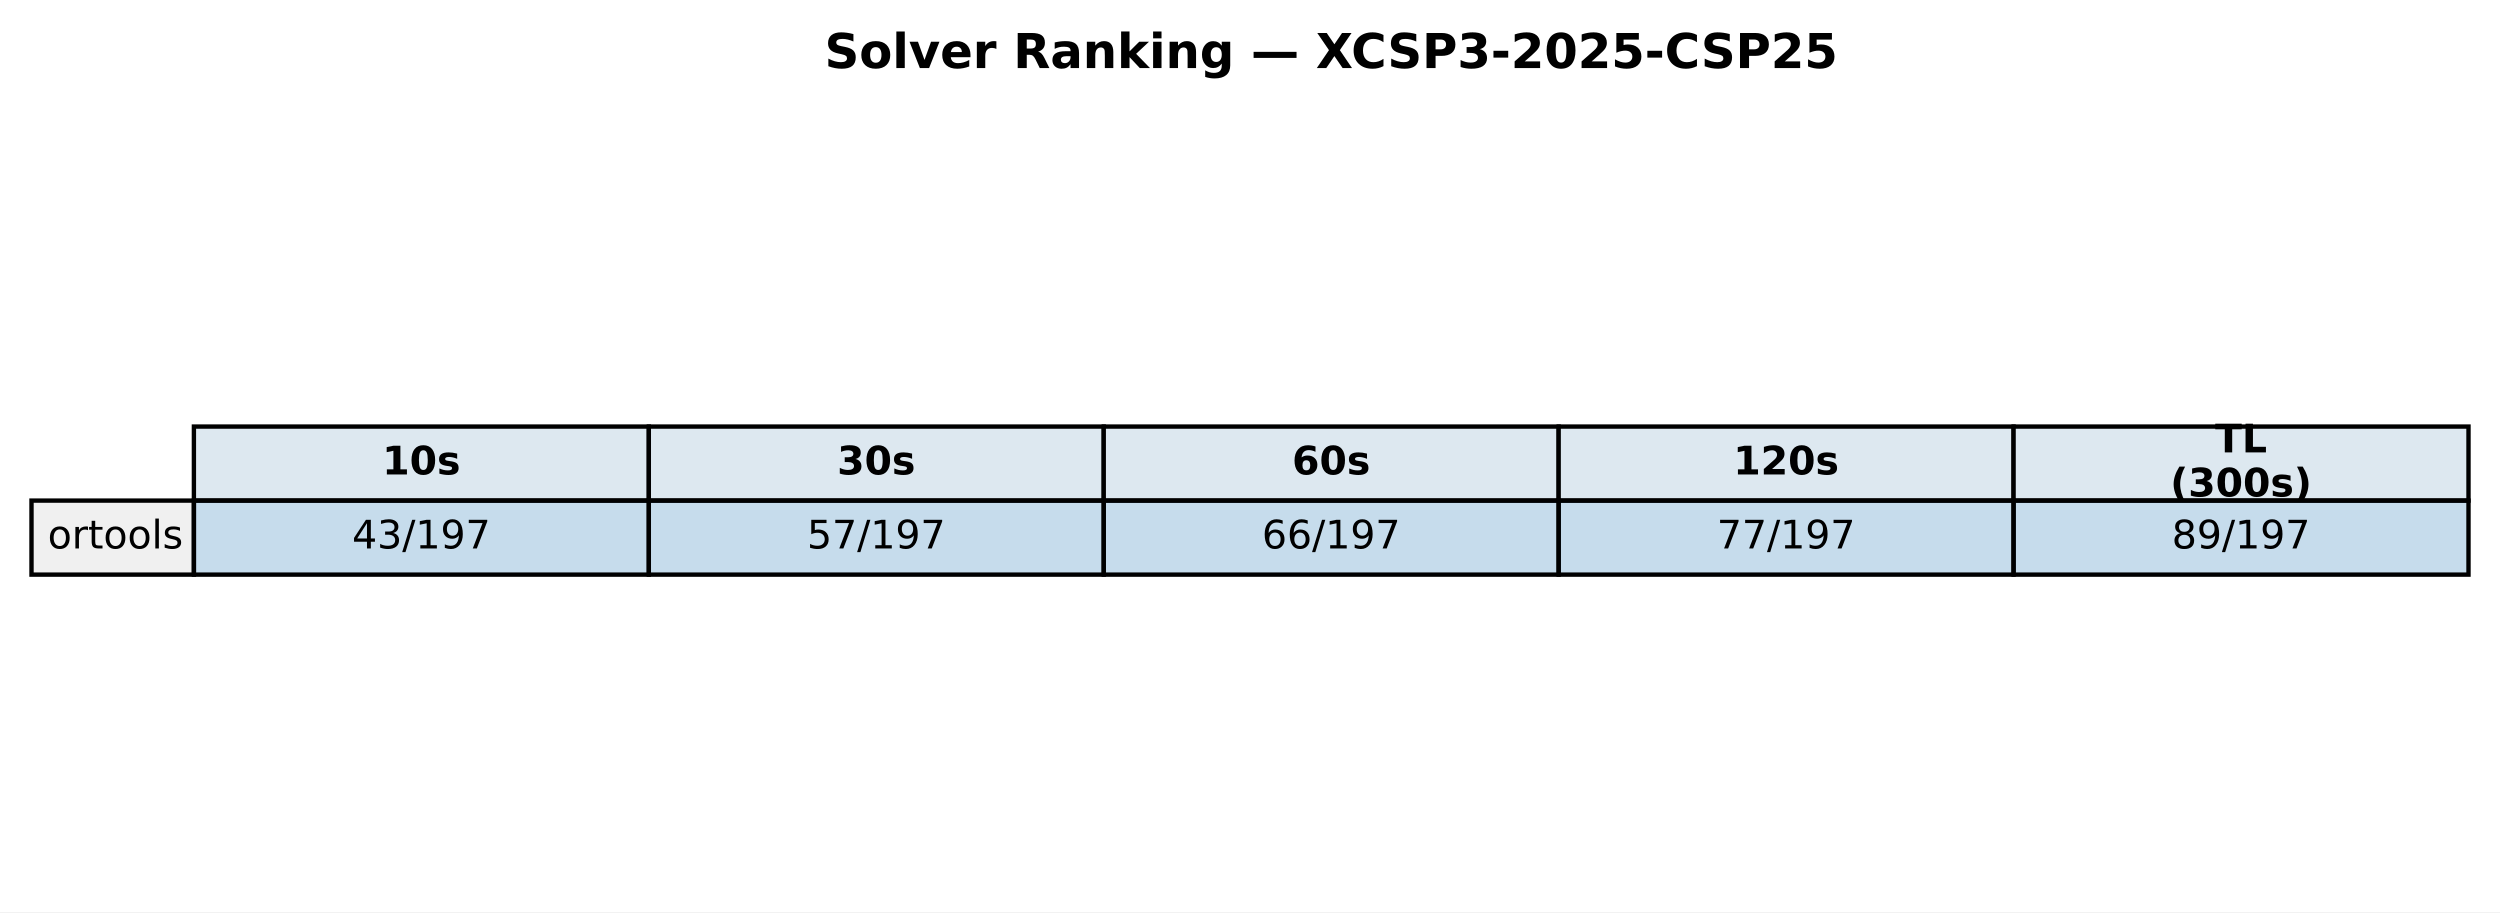
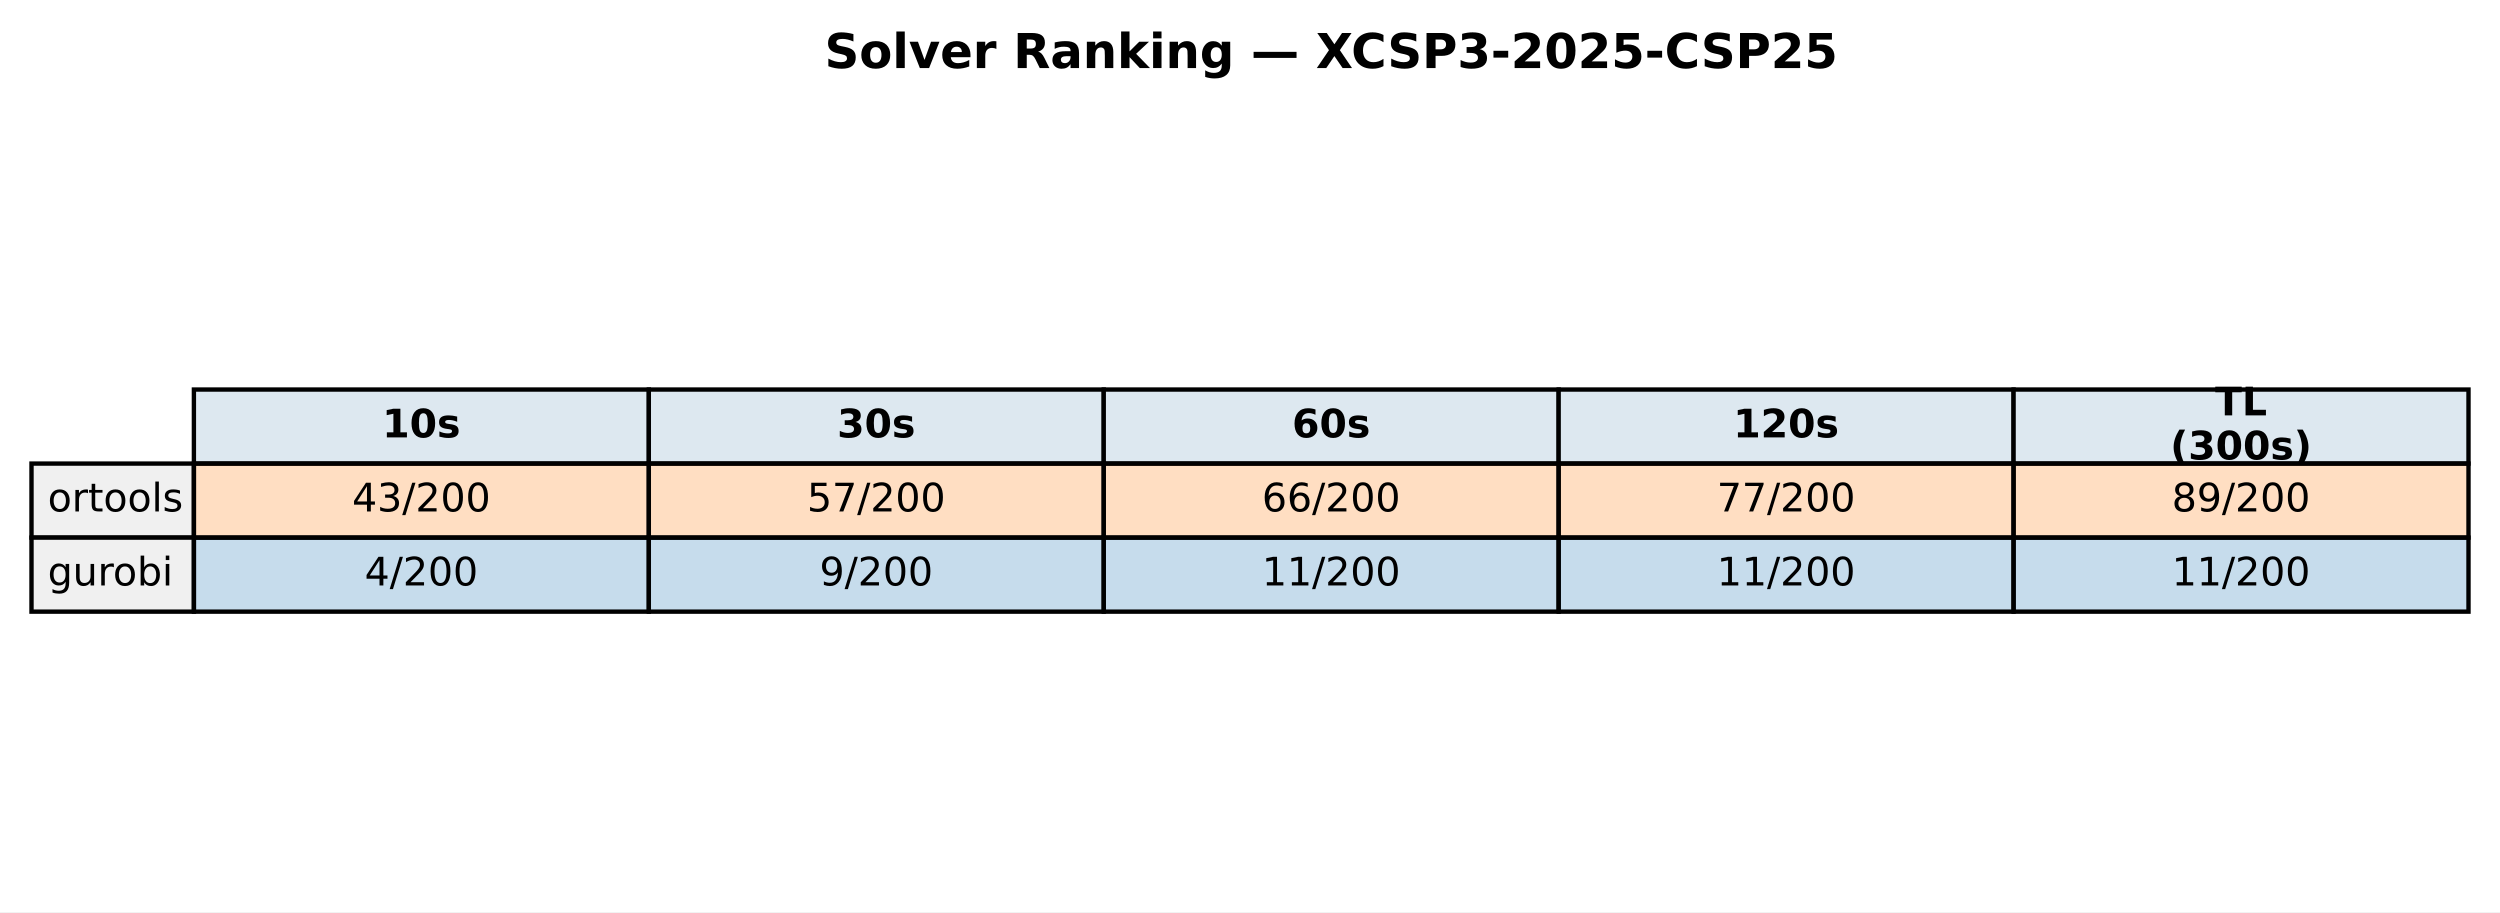
<svg xmlns="http://www.w3.org/2000/svg" xmlns:xlink="http://www.w3.org/1999/xlink" width="571.513pt" height="208.518pt" viewBox="0 0 571.513 208.518" version="1.1">
  <defs>
    <style type="text/css">*{stroke-linejoin: round; stroke-linecap: butt}</style>
  </defs>
  <g id="figure_1">
    <g id="patch_1">
      <path d="M 0 208.518  L 571.513 208.518  L 571.513 0  L 0 0  z " style="fill: #ffffff" />
    </g>
    <g id="axes_1">
      <g id="table_1">
        <g id="patch_2">
-           <path d="M 44.325 114.438  L 148.323 114.438  L 148.323 97.514  L 44.325 97.514  z " style="fill: #dde8f0; stroke: #000000; stroke-linejoin: miter" />
+           <path d="M 44.325 105.976  L 148.323 105.976  L 148.323 89.051  L 44.325 89.051  z " style="fill: #dde8f0; stroke: #000000; stroke-linejoin: miter" />
        </g>
        <g id="text_1">
-           <g transform="translate(87.38353 108.4594) scale(0.09 -0.09)">
+           <g transform="translate(87.38353 99.99704) scale(0.09 -0.09)">
            <defs>
              <path id="DejaVuSans-Bold-31" d="M 750 831  L 1813 831  L 1813 3847  L 722 3622  L 722 4441  L 1806 4666  L 2950 4666  L 2950 831  L 4013 831  L 4013 0  L 750 0  L 750 831  z " transform="scale(0.015625)" />
              <path id="DejaVuSans-Bold-30" d="M 2944 2338  Q 2944 3213 2780 3570  Q 2616 3928 2228 3928  Q 1841 3928 1675 3570  Q 1509 3213 1509 2338  Q 1509 1453 1675 1090  Q 1841 728 2228 728  Q 2613 728 2778 1090  Q 2944 1453 2944 2338  z M 4147 2328  Q 4147 1169 3647 539  Q 3147 -91 2228 -91  Q 1306 -91 806 539  Q 306 1169 306 2328  Q 306 3491 806 4120  Q 1306 4750 2228 4750  Q 3147 4750 3647 4120  Q 4147 3491 4147 2328  z " transform="scale(0.015625)" />
              <path id="DejaVuSans-Bold-73" d="M 3272 3391  L 3272 2541  Q 2913 2691 2578 2766  Q 2244 2841 1947 2841  Q 1628 2841 1473 2761  Q 1319 2681 1319 2516  Q 1319 2381 1436 2309  Q 1553 2238 1856 2203  L 2053 2175  Q 2913 2066 3209 1816  Q 3506 1566 3506 1031  Q 3506 472 3093 190  Q 2681 -91 1863 -91  Q 1516 -91 1145 -36  Q 775 19 384 128  L 384 978  Q 719 816 1070 734  Q 1422 653 1784 653  Q 2113 653 2278 743  Q 2444 834 2444 1013  Q 2444 1163 2330 1236  Q 2216 1309 1875 1350  L 1678 1375  Q 931 1469 631 1722  Q 331 1975 331 2491  Q 331 3047 712 3315  Q 1094 3584 1881 3584  Q 2191 3584 2531 3537  Q 2872 3491 3272 3391  z " transform="scale(0.015625)" />
            </defs>
            <use xlink:href="#DejaVuSans-Bold-31" />
            <use xlink:href="#DejaVuSans-Bold-30" transform="translate(69.58008 0)" />
            <use xlink:href="#DejaVuSans-Bold-73" transform="translate(139.1602 0)" />
          </g>
        </g>
        <g id="patch_3">
-           <path d="M 148.323 114.438  L 252.32 114.438  L 252.32 97.514  L 148.323 97.514  z " style="fill: #dde8f0; stroke: #000000; stroke-linejoin: miter" />
+           <path d="M 148.323 105.976  L 252.32 105.976  L 252.32 89.051  L 148.323 89.051  z " style="fill: #dde8f0; stroke: #000000; stroke-linejoin: miter" />
        </g>
        <g id="text_2">
-           <g transform="translate(191.381 108.4594) scale(0.09 -0.09)">
+           <g transform="translate(191.381 99.99704) scale(0.09 -0.09)">
            <defs>
              <path id="DejaVuSans-Bold-33" d="M 2981 2516  Q 3453 2394 3698 2092  Q 3944 1791 3944 1325  Q 3944 631 3412 270  Q 2881 -91 1863 -91  Q 1503 -91 1142 -33  Q 781 25 428 141  L 428 1069  Q 766 900 1098 814  Q 1431 728 1753 728  Q 2231 728 2486 893  Q 2741 1059 2741 1369  Q 2741 1688 2480 1852  Q 2219 2016 1709 2016  L 1228 2016  L 1228 2791  L 1734 2791  Q 2188 2791 2409 2933  Q 2631 3075 2631 3366  Q 2631 3634 2415 3781  Q 2200 3928 1806 3928  Q 1516 3928 1219 3862  Q 922 3797 628 3669  L 628 4550  Q 984 4650 1334 4700  Q 1684 4750 2022 4750  Q 2931 4750 3382 4451  Q 3834 4153 3834 3553  Q 3834 3144 3618 2883  Q 3403 2622 2981 2516  z " transform="scale(0.015625)" />
            </defs>
            <use xlink:href="#DejaVuSans-Bold-33" />
            <use xlink:href="#DejaVuSans-Bold-30" transform="translate(69.58008 0)" />
            <use xlink:href="#DejaVuSans-Bold-73" transform="translate(139.1602 0)" />
          </g>
        </g>
        <g id="patch_4">
-           <path d="M 252.32 114.438  L 356.318 114.438  L 356.318 97.514  L 252.32 97.514  z " style="fill: #dde8f0; stroke: #000000; stroke-linejoin: miter" />
+           <path d="M 252.32 105.976  L 356.318 105.976  L 356.318 89.051  L 252.32 89.051  z " style="fill: #dde8f0; stroke: #000000; stroke-linejoin: miter" />
        </g>
        <g id="text_3">
-           <g transform="translate(295.3786 108.4594) scale(0.09 -0.09)">
+           <g transform="translate(295.3786 99.99704) scale(0.09 -0.09)">
            <defs>
              <path id="DejaVuSans-Bold-36" d="M 2316 2303  Q 2000 2303 1842 2098  Q 1684 1894 1684 1484  Q 1684 1075 1842 870  Q 2000 666 2316 666  Q 2634 666 2792 870  Q 2950 1075 2950 1484  Q 2950 1894 2792 2098  Q 2634 2303 2316 2303  z M 3803 4544  L 3803 3681  Q 3506 3822 3243 3889  Q 2981 3956 2731 3956  Q 2194 3956 1894 3657  Q 1594 3359 1544 2772  Q 1750 2925 1990 3001  Q 2231 3078 2516 3078  Q 3231 3078 3670 2659  Q 4109 2241 4109 1563  Q 4109 813 3618 361  Q 3128 -91 2303 -91  Q 1394 -91 895 523  Q 397 1138 397 2266  Q 397 3422 980 4083  Q 1563 4744 2578 4744  Q 2900 4744 3203 4694  Q 3506 4644 3803 4544  z " transform="scale(0.015625)" />
            </defs>
            <use xlink:href="#DejaVuSans-Bold-36" />
            <use xlink:href="#DejaVuSans-Bold-30" transform="translate(69.58008 0)" />
            <use xlink:href="#DejaVuSans-Bold-73" transform="translate(139.1602 0)" />
          </g>
        </g>
        <g id="patch_5">
-           <path d="M 356.318 114.438  L 460.315 114.438  L 460.315 97.514  L 356.318 97.514  z " style="fill: #dde8f0; stroke: #000000; stroke-linejoin: miter" />
+           <path d="M 356.318 105.976  L 460.315 105.976  L 460.315 89.051  L 356.318 89.051  z " style="fill: #dde8f0; stroke: #000000; stroke-linejoin: miter" />
        </g>
        <g id="text_4">
-           <g transform="translate(396.2451 108.4594) scale(0.09 -0.09)">
+           <g transform="translate(396.2451 99.99704) scale(0.09 -0.09)">
            <defs>
              <path id="DejaVuSans-Bold-32" d="M 1844 884  L 3897 884  L 3897 0  L 506 0  L 506 884  L 2209 2388  Q 2438 2594 2547 2791  Q 2656 2988 2656 3200  Q 2656 3528 2436 3728  Q 2216 3928 1850 3928  Q 1569 3928 1234 3808  Q 900 3688 519 3450  L 519 4475  Q 925 4609 1322 4679  Q 1719 4750 2100 4750  Q 2938 4750 3402 4381  Q 3866 4013 3866 3353  Q 3866 2972 3669 2642  Q 3472 2313 2841 1759  L 1844 884  z " transform="scale(0.015625)" />
            </defs>
            <use xlink:href="#DejaVuSans-Bold-31" />
            <use xlink:href="#DejaVuSans-Bold-32" transform="translate(69.58008 0)" />
            <use xlink:href="#DejaVuSans-Bold-30" transform="translate(139.1602 0)" />
            <use xlink:href="#DejaVuSans-Bold-73" transform="translate(208.7402 0)" />
          </g>
        </g>
        <g id="patch_6">
-           <path d="M 460.315 114.438  L 564.313 114.438  L 564.313 97.514  L 460.315 97.514  z " style="fill: #dde8f0; stroke: #000000; stroke-linejoin: miter" />
+           <path d="M 460.315 105.976  L 564.313 105.976  L 564.313 89.051  L 460.315 89.051  z " style="fill: #dde8f0; stroke: #000000; stroke-linejoin: miter" />
        </g>
        <g id="text_5">
-           <g transform="translate(506.3767 103.4204) scale(0.09 -0.09)">
+           <g transform="translate(506.3767 94.95803) scale(0.09 -0.09)">
            <defs>
              <path id="DejaVuSans-Bold-54" d="M 31 4666  L 4331 4666  L 4331 3756  L 2784 3756  L 2784 0  L 1581 0  L 1581 3756  L 31 3756  L 31 4666  z " transform="scale(0.015625)" />
              <path id="DejaVuSans-Bold-4c" d="M 588 4666  L 1791 4666  L 1791 909  L 3903 909  L 3903 0  L 588 0  L 588 4666  z " transform="scale(0.015625)" />
            </defs>
            <use xlink:href="#DejaVuSans-Bold-54" />
            <use xlink:href="#DejaVuSans-Bold-4c" transform="translate(68.21289 0)" />
          </g>
-           <g transform="translate(496.1293 113.4984) scale(0.09 -0.09)">
+           <g transform="translate(496.1293 105.0361) scale(0.09 -0.09)">
            <defs>
              <path id="DejaVuSans-Bold-28" d="M 2413 -844  L 1484 -844  Q 1006 -72 778 623  Q 550 1319 550 2003  Q 550 2688 779 3389  Q 1009 4091 1484 4856  L 2413 4856  Q 2013 4116 1813 3408  Q 1613 2700 1613 2009  Q 1613 1319 1811 609  Q 2009 -100 2413 -844  z " transform="scale(0.015625)" />
              <path id="DejaVuSans-Bold-29" d="M 513 -844  Q 913 -100 1113 609  Q 1313 1319 1313 2009  Q 1313 2700 1113 3408  Q 913 4116 513 4856  L 1441 4856  Q 1916 4091 2145 3389  Q 2375 2688 2375 2003  Q 2375 1319 2147 623  Q 1919 -72 1441 -844  L 513 -844  z " transform="scale(0.015625)" />
            </defs>
            <use xlink:href="#DejaVuSans-Bold-28" />
            <use xlink:href="#DejaVuSans-Bold-33" transform="translate(45.70312 0)" />
            <use xlink:href="#DejaVuSans-Bold-30" transform="translate(115.2832 0)" />
            <use xlink:href="#DejaVuSans-Bold-30" transform="translate(184.8633 0)" />
            <use xlink:href="#DejaVuSans-Bold-73" transform="translate(254.4434 0)" />
            <use xlink:href="#DejaVuSans-Bold-29" transform="translate(313.9648 0)" />
          </g>
        </g>
        <g id="patch_7">
-           <path d="M 7.2 131.363  L 44.325 131.363  L 44.325 114.438  L 7.2 114.438  z " style="fill: #f0f0f0; stroke: #000000; stroke-linejoin: miter" />
+           <path d="M 7.2 122.901  L 44.325 122.901  L 44.325 105.976  L 7.2 105.976  z " style="fill: #f0f0f0; stroke: #000000; stroke-linejoin: miter" />
        </g>
        <g id="text_6">
-           <g transform="translate(10.9125 125.3841) scale(0.09 -0.09)">
+           <g transform="translate(10.9125 116.9217) scale(0.09 -0.09)">
            <defs>
              <path id="DejaVuSans-6f" d="M 1959 3097  Q 1497 3097 1228 2736  Q 959 2375 959 1747  Q 959 1119 1226 758  Q 1494 397 1959 397  Q 2419 397 2687 759  Q 2956 1122 2956 1747  Q 2956 2369 2687 2733  Q 2419 3097 1959 3097  z M 1959 3584  Q 2709 3584 3137 3096  Q 3566 2609 3566 1747  Q 3566 888 3137 398  Q 2709 -91 1959 -91  Q 1206 -91 779 398  Q 353 888 353 1747  Q 353 2609 779 3096  Q 1206 3584 1959 3584  z " transform="scale(0.015625)" />
              <path id="DejaVuSans-72" d="M 2631 2963  Q 2534 3019 2420 3045  Q 2306 3072 2169 3072  Q 1681 3072 1420 2755  Q 1159 2438 1159 1844  L 1159 0  L 581 0  L 581 3500  L 1159 3500  L 1159 2956  Q 1341 3275 1631 3429  Q 1922 3584 2338 3584  Q 2397 3584 2469 3576  Q 2541 3569 2628 3553  L 2631 2963  z " transform="scale(0.015625)" />
              <path id="DejaVuSans-74" d="M 1172 4494  L 1172 3500  L 2356 3500  L 2356 3053  L 1172 3053  L 1172 1153  Q 1172 725 1289 603  Q 1406 481 1766 481  L 2356 481  L 2356 0  L 1766 0  Q 1100 0 847 248  Q 594 497 594 1153  L 594 3053  L 172 3053  L 172 3500  L 594 3500  L 594 4494  L 1172 4494  z " transform="scale(0.015625)" />
              <path id="DejaVuSans-6c" d="M 603 4863  L 1178 4863  L 1178 0  L 603 0  L 603 4863  z " transform="scale(0.015625)" />
              <path id="DejaVuSans-73" d="M 2834 3397  L 2834 2853  Q 2591 2978 2328 3040  Q 2066 3103 1784 3103  Q 1356 3103 1142 2972  Q 928 2841 928 2578  Q 928 2378 1081 2264  Q 1234 2150 1697 2047  L 1894 2003  Q 2506 1872 2764 1633  Q 3022 1394 3022 966  Q 3022 478 2636 193  Q 2250 -91 1575 -91  Q 1294 -91 989 -36  Q 684 19 347 128  L 347 722  Q 666 556 975 473  Q 1284 391 1588 391  Q 1994 391 2212 530  Q 2431 669 2431 922  Q 2431 1156 2273 1281  Q 2116 1406 1581 1522  L 1381 1569  Q 847 1681 609 1914  Q 372 2147 372 2553  Q 372 3047 722 3315  Q 1072 3584 1716 3584  Q 2034 3584 2315 3537  Q 2597 3491 2834 3397  z " transform="scale(0.015625)" />
            </defs>
            <use xlink:href="#DejaVuSans-6f" />
            <use xlink:href="#DejaVuSans-72" transform="translate(61.18164 0)" />
            <use xlink:href="#DejaVuSans-74" transform="translate(102.2949 0)" />
            <use xlink:href="#DejaVuSans-6f" transform="translate(141.5039 0)" />
            <use xlink:href="#DejaVuSans-6f" transform="translate(202.6855 0)" />
            <use xlink:href="#DejaVuSans-6c" transform="translate(263.8672 0)" />
            <use xlink:href="#DejaVuSans-73" transform="translate(291.6504 0)" />
          </g>
        </g>
        <g id="patch_8">
-           <path d="M 44.325 131.363  L 148.323 131.363  L 148.323 114.438  L 44.325 114.438  z " style="fill: #1f77b4; fill-opacity: 0.25; stroke: #000000; stroke-linejoin: miter" />
+           <path d="M 44.325 122.901  L 148.323 122.901  L 148.323 105.976  L 44.325 105.976  z " style="fill: #ff7f0e; fill-opacity: 0.25; stroke: #000000; stroke-linejoin: miter" />
        </g>
        <g id="text_7">
-           <g transform="translate(80.4922 125.3841) scale(0.09 -0.09)">
+           <g transform="translate(80.4922 116.9217) scale(0.09 -0.09)">
            <defs>
              <path id="DejaVuSans-34" d="M 2419 4116  L 825 1625  L 2419 1625  L 2419 4116  z M 2253 4666  L 3047 4666  L 3047 1625  L 3713 1625  L 3713 1100  L 3047 1100  L 3047 0  L 2419 0  L 2419 1100  L 313 1100  L 313 1709  L 2253 4666  z " transform="scale(0.015625)" />
              <path id="DejaVuSans-33" d="M 2597 2516  Q 3050 2419 3304 2112  Q 3559 1806 3559 1356  Q 3559 666 3084 287  Q 2609 -91 1734 -91  Q 1441 -91 1130 -33  Q 819 25 488 141  L 488 750  Q 750 597 1062 519  Q 1375 441 1716 441  Q 2309 441 2620 675  Q 2931 909 2931 1356  Q 2931 1769 2642 2001  Q 2353 2234 1838 2234  L 1294 2234  L 1294 2753  L 1863 2753  Q 2328 2753 2575 2939  Q 2822 3125 2822 3475  Q 2822 3834 2567 4026  Q 2313 4219 1838 4219  Q 1578 4219 1281 4162  Q 984 4106 628 3988  L 628 4550  Q 988 4650 1302 4700  Q 1616 4750 1894 4750  Q 2613 4750 3031 4423  Q 3450 4097 3450 3541  Q 3450 3153 3228 2886  Q 3006 2619 2597 2516  z " transform="scale(0.015625)" />
              <path id="DejaVuSans-2f" d="M 1625 4666  L 2156 4666  L 531 -594  L 0 -594  L 1625 4666  z " transform="scale(0.015625)" />
-               <path id="DejaVuSans-31" d="M 794 531  L 1825 531  L 1825 4091  L 703 3866  L 703 4441  L 1819 4666  L 2450 4666  L 2450 531  L 3481 531  L 3481 0  L 794 0  L 794 531  z " transform="scale(0.015625)" />
-               <path id="DejaVuSans-39" d="M 703 97  L 703 672  Q 941 559 1184 500  Q 1428 441 1663 441  Q 2288 441 2617 861  Q 2947 1281 2994 2138  Q 2813 1869 2534 1725  Q 2256 1581 1919 1581  Q 1219 1581 811 2004  Q 403 2428 403 3163  Q 403 3881 828 4315  Q 1253 4750 1959 4750  Q 2769 4750 3195 4129  Q 3622 3509 3622 2328  Q 3622 1225 3098 567  Q 2575 -91 1691 -91  Q 1453 -91 1209 -44  Q 966 3 703 97  z M 1959 2075  Q 2384 2075 2632 2365  Q 2881 2656 2881 3163  Q 2881 3666 2632 3958  Q 2384 4250 1959 4250  Q 1534 4250 1286 3958  Q 1038 3666 1038 3163  Q 1038 2656 1286 2365  Q 1534 2075 1959 2075  z " transform="scale(0.015625)" />
-               <path id="DejaVuSans-37" d="M 525 4666  L 3525 4666  L 3525 4397  L 1831 0  L 1172 0  L 2766 4134  L 525 4134  L 525 4666  z " transform="scale(0.015625)" />
+               <path id="DejaVuSans-32" d="M 1228 531  L 3431 531  L 3431 0  L 469 0  L 469 531  Q 828 903 1448 1529  Q 2069 2156 2228 2338  Q 2531 2678 2651 2914  Q 2772 3150 2772 3378  Q 2772 3750 2511 3984  Q 2250 4219 1831 4219  Q 1534 4219 1204 4116  Q 875 4013 500 3803  L 500 4441  Q 881 4594 1212 4672  Q 1544 4750 1819 4750  Q 2544 4750 2975 4387  Q 3406 4025 3406 3419  Q 3406 3131 3298 2873  Q 3191 2616 2906 2266  Q 2828 2175 2409 1742  Q 1991 1309 1228 531  z " transform="scale(0.015625)" />
+               <path id="DejaVuSans-30" d="M 2034 4250  Q 1547 4250 1301 3770  Q 1056 3291 1056 2328  Q 1056 1369 1301 889  Q 1547 409 2034 409  Q 2525 409 2770 889  Q 3016 1369 3016 2328  Q 3016 3291 2770 3770  Q 2525 4250 2034 4250  z M 2034 4750  Q 2819 4750 3233 4129  Q 3647 3509 3647 2328  Q 3647 1150 3233 529  Q 2819 -91 2034 -91  Q 1250 -91 836 529  Q 422 1150 422 2328  Q 422 3509 836 4129  Q 1250 4750 2034 4750  z " transform="scale(0.015625)" />
            </defs>
            <use xlink:href="#DejaVuSans-34" />
            <use xlink:href="#DejaVuSans-33" transform="translate(63.62305 0)" />
            <use xlink:href="#DejaVuSans-2f" transform="translate(127.2461 0)" />
-             <use xlink:href="#DejaVuSans-31" transform="translate(160.9375 0)" />
-             <use xlink:href="#DejaVuSans-39" transform="translate(224.5605 0)" />
-             <use xlink:href="#DejaVuSans-37" transform="translate(288.1836 0)" />
+             <use xlink:href="#DejaVuSans-32" transform="translate(160.9375 0)" />
+             <use xlink:href="#DejaVuSans-30" transform="translate(224.5605 0)" />
+             <use xlink:href="#DejaVuSans-30" transform="translate(288.1836 0)" />
          </g>
        </g>
        <g id="patch_9">
-           <path d="M 148.323 131.363  L 252.32 131.363  L 252.32 114.438  L 148.323 114.438  z " style="fill: #1f77b4; fill-opacity: 0.25; stroke: #000000; stroke-linejoin: miter" />
+           <path d="M 148.323 122.901  L 252.32 122.901  L 252.32 105.976  L 148.323 105.976  z " style="fill: #ff7f0e; fill-opacity: 0.25; stroke: #000000; stroke-linejoin: miter" />
        </g>
        <g id="text_8">
-           <g transform="translate(184.4897 125.3841) scale(0.09 -0.09)">
+           <g transform="translate(184.4897 116.9217) scale(0.09 -0.09)">
            <defs>
              <path id="DejaVuSans-35" d="M 691 4666  L 3169 4666  L 3169 4134  L 1269 4134  L 1269 2991  Q 1406 3038 1543 3061  Q 1681 3084 1819 3084  Q 2600 3084 3056 2656  Q 3513 2228 3513 1497  Q 3513 744 3044 326  Q 2575 -91 1722 -91  Q 1428 -91 1123 -41  Q 819 9 494 109  L 494 744  Q 775 591 1075 516  Q 1375 441 1709 441  Q 2250 441 2565 725  Q 2881 1009 2881 1497  Q 2881 1984 2565 2268  Q 2250 2553 1709 2553  Q 1456 2553 1204 2497  Q 953 2441 691 2322  L 691 4666  z " transform="scale(0.015625)" />
+               <path id="DejaVuSans-37" d="M 525 4666  L 3525 4666  L 3525 4397  L 1831 0  L 1172 0  L 2766 4134  L 525 4134  L 525 4666  z " transform="scale(0.015625)" />
            </defs>
            <use xlink:href="#DejaVuSans-35" />
            <use xlink:href="#DejaVuSans-37" transform="translate(63.62305 0)" />
            <use xlink:href="#DejaVuSans-2f" transform="translate(127.2461 0)" />
-             <use xlink:href="#DejaVuSans-31" transform="translate(160.9375 0)" />
-             <use xlink:href="#DejaVuSans-39" transform="translate(224.5605 0)" />
-             <use xlink:href="#DejaVuSans-37" transform="translate(288.1836 0)" />
+             <use xlink:href="#DejaVuSans-32" transform="translate(160.9375 0)" />
+             <use xlink:href="#DejaVuSans-30" transform="translate(224.5605 0)" />
+             <use xlink:href="#DejaVuSans-30" transform="translate(288.1836 0)" />
          </g>
        </g>
        <g id="patch_10">
-           <path d="M 252.32 131.363  L 356.318 131.363  L 356.318 114.438  L 252.32 114.438  z " style="fill: #1f77b4; fill-opacity: 0.25; stroke: #000000; stroke-linejoin: miter" />
+           <path d="M 252.32 122.901  L 356.318 122.901  L 356.318 105.976  L 252.32 105.976  z " style="fill: #ff7f0e; fill-opacity: 0.25; stroke: #000000; stroke-linejoin: miter" />
        </g>
        <g id="text_9">
-           <g transform="translate(288.4872 125.3841) scale(0.09 -0.09)">
+           <g transform="translate(288.4872 116.9217) scale(0.09 -0.09)">
            <defs>
              <path id="DejaVuSans-36" d="M 2113 2584  Q 1688 2584 1439 2293  Q 1191 2003 1191 1497  Q 1191 994 1439 701  Q 1688 409 2113 409  Q 2538 409 2786 701  Q 3034 994 3034 1497  Q 3034 2003 2786 2293  Q 2538 2584 2113 2584  z M 3366 4563  L 3366 3988  Q 3128 4100 2886 4159  Q 2644 4219 2406 4219  Q 1781 4219 1451 3797  Q 1122 3375 1075 2522  Q 1259 2794 1537 2939  Q 1816 3084 2150 3084  Q 2853 3084 3261 2657  Q 3669 2231 3669 1497  Q 3669 778 3244 343  Q 2819 -91 2113 -91  Q 1303 -91 875 529  Q 447 1150 447 2328  Q 447 3434 972 4092  Q 1497 4750 2381 4750  Q 2619 4750 2861 4703  Q 3103 4656 3366 4563  z " transform="scale(0.015625)" />
            </defs>
            <use xlink:href="#DejaVuSans-36" />
            <use xlink:href="#DejaVuSans-36" transform="translate(63.62305 0)" />
            <use xlink:href="#DejaVuSans-2f" transform="translate(127.2461 0)" />
-             <use xlink:href="#DejaVuSans-31" transform="translate(160.9375 0)" />
-             <use xlink:href="#DejaVuSans-39" transform="translate(224.5605 0)" />
-             <use xlink:href="#DejaVuSans-37" transform="translate(288.1836 0)" />
+             <use xlink:href="#DejaVuSans-32" transform="translate(160.9375 0)" />
+             <use xlink:href="#DejaVuSans-30" transform="translate(224.5605 0)" />
+             <use xlink:href="#DejaVuSans-30" transform="translate(288.1836 0)" />
          </g>
        </g>
        <g id="patch_11">
-           <path d="M 356.318 131.363  L 460.315 131.363  L 460.315 114.438  L 356.318 114.438  z " style="fill: #1f77b4; fill-opacity: 0.25; stroke: #000000; stroke-linejoin: miter" />
+           <path d="M 356.318 122.901  L 460.315 122.901  L 460.315 105.976  L 356.318 105.976  z " style="fill: #ff7f0e; fill-opacity: 0.25; stroke: #000000; stroke-linejoin: miter" />
        </g>
        <g id="text_10">
-           <g transform="translate(392.4848 125.3841) scale(0.09 -0.09)">
+           <g transform="translate(392.4848 116.9217) scale(0.09 -0.09)">
            <use xlink:href="#DejaVuSans-37" />
            <use xlink:href="#DejaVuSans-37" transform="translate(63.62305 0)" />
            <use xlink:href="#DejaVuSans-2f" transform="translate(127.2461 0)" />
-             <use xlink:href="#DejaVuSans-31" transform="translate(160.9375 0)" />
-             <use xlink:href="#DejaVuSans-39" transform="translate(224.5605 0)" />
-             <use xlink:href="#DejaVuSans-37" transform="translate(288.1836 0)" />
+             <use xlink:href="#DejaVuSans-32" transform="translate(160.9375 0)" />
+             <use xlink:href="#DejaVuSans-30" transform="translate(224.5605 0)" />
+             <use xlink:href="#DejaVuSans-30" transform="translate(288.1836 0)" />
          </g>
        </g>
        <g id="patch_12">
-           <path d="M 460.315 131.363  L 564.313 131.363  L 564.313 114.438  L 460.315 114.438  z " style="fill: #1f77b4; fill-opacity: 0.25; stroke: #000000; stroke-linejoin: miter" />
+           <path d="M 460.315 122.901  L 564.313 122.901  L 564.313 105.976  L 460.315 105.976  z " style="fill: #ff7f0e; fill-opacity: 0.25; stroke: #000000; stroke-linejoin: miter" />
        </g>
        <g id="text_11">
-           <g transform="translate(496.4823 125.3841) scale(0.09 -0.09)">
+           <g transform="translate(496.4823 116.9217) scale(0.09 -0.09)">
            <defs>
              <path id="DejaVuSans-38" d="M 2034 2216  Q 1584 2216 1326 1975  Q 1069 1734 1069 1313  Q 1069 891 1326 650  Q 1584 409 2034 409  Q 2484 409 2743 651  Q 3003 894 3003 1313  Q 3003 1734 2745 1975  Q 2488 2216 2034 2216  z M 1403 2484  Q 997 2584 770 2862  Q 544 3141 544 3541  Q 544 4100 942 4425  Q 1341 4750 2034 4750  Q 2731 4750 3128 4425  Q 3525 4100 3525 3541  Q 3525 3141 3298 2862  Q 3072 2584 2669 2484  Q 3125 2378 3379 2068  Q 3634 1759 3634 1313  Q 3634 634 3220 271  Q 2806 -91 2034 -91  Q 1263 -91 848 271  Q 434 634 434 1313  Q 434 1759 690 2068  Q 947 2378 1403 2484  z M 1172 3481  Q 1172 3119 1398 2916  Q 1625 2713 2034 2713  Q 2441 2713 2670 2916  Q 2900 3119 2900 3481  Q 2900 3844 2670 4047  Q 2441 4250 2034 4250  Q 1625 4250 1398 4047  Q 1172 3844 1172 3481  z " transform="scale(0.015625)" />
+               <path id="DejaVuSans-39" d="M 703 97  L 703 672  Q 941 559 1184 500  Q 1428 441 1663 441  Q 2288 441 2617 861  Q 2947 1281 2994 2138  Q 2813 1869 2534 1725  Q 2256 1581 1919 1581  Q 1219 1581 811 2004  Q 403 2428 403 3163  Q 403 3881 828 4315  Q 1253 4750 1959 4750  Q 2769 4750 3195 4129  Q 3622 3509 3622 2328  Q 3622 1225 3098 567  Q 2575 -91 1691 -91  Q 1453 -91 1209 -44  Q 966 3 703 97  z M 1959 2075  Q 2384 2075 2632 2365  Q 2881 2656 2881 3163  Q 2881 3666 2632 3958  Q 2384 4250 1959 4250  Q 1534 4250 1286 3958  Q 1038 3666 1038 3163  Q 1038 2656 1286 2365  Q 1534 2075 1959 2075  z " transform="scale(0.015625)" />
            </defs>
            <use xlink:href="#DejaVuSans-38" />
            <use xlink:href="#DejaVuSans-39" transform="translate(63.62305 0)" />
            <use xlink:href="#DejaVuSans-2f" transform="translate(127.2461 0)" />
-             <use xlink:href="#DejaVuSans-31" transform="translate(160.9375 0)" />
-             <use xlink:href="#DejaVuSans-39" transform="translate(224.5605 0)" />
-             <use xlink:href="#DejaVuSans-37" transform="translate(288.1836 0)" />
+             <use xlink:href="#DejaVuSans-32" transform="translate(160.9375 0)" />
+             <use xlink:href="#DejaVuSans-30" transform="translate(224.5605 0)" />
+             <use xlink:href="#DejaVuSans-30" transform="translate(288.1836 0)" />
+           </g>
+         </g>
+         <g id="patch_13">
+           <path d="M 7.2 139.825  L 44.325 139.825  L 44.325 122.901  L 7.2 122.901  z " style="fill: #f0f0f0; stroke: #000000; stroke-linejoin: miter" />
+         </g>
+         <g id="text_12">
+           <g transform="translate(10.9125 133.8464) scale(0.09 -0.09)">
+             <defs>
+               <path id="DejaVuSans-67" d="M 2906 1791  Q 2906 2416 2648 2759  Q 2391 3103 1925 3103  Q 1463 3103 1205 2759  Q 947 2416 947 1791  Q 947 1169 1205 825  Q 1463 481 1925 481  Q 2391 481 2648 825  Q 2906 1169 2906 1791  z M 3481 434  Q 3481 -459 3084 -895  Q 2688 -1331 1869 -1331  Q 1566 -1331 1297 -1286  Q 1028 -1241 775 -1147  L 775 -588  Q 1028 -725 1275 -790  Q 1522 -856 1778 -856  Q 2344 -856 2625 -561  Q 2906 -266 2906 331  L 2906 616  Q 2728 306 2450 153  Q 2172 0 1784 0  Q 1141 0 747 490  Q 353 981 353 1791  Q 353 2603 747 3093  Q 1141 3584 1784 3584  Q 2172 3584 2450 3431  Q 2728 3278 2906 2969  L 2906 3500  L 3481 3500  L 3481 434  z " transform="scale(0.015625)" />
+               <path id="DejaVuSans-75" d="M 544 1381  L 544 3500  L 1119 3500  L 1119 1403  Q 1119 906 1312 657  Q 1506 409 1894 409  Q 2359 409 2629 706  Q 2900 1003 2900 1516  L 2900 3500  L 3475 3500  L 3475 0  L 2900 0  L 2900 538  Q 2691 219 2414 64  Q 2138 -91 1772 -91  Q 1169 -91 856 284  Q 544 659 544 1381  z M 1991 3584  L 1991 3584  z " transform="scale(0.015625)" />
+               <path id="DejaVuSans-62" d="M 3116 1747  Q 3116 2381 2855 2742  Q 2594 3103 2138 3103  Q 1681 3103 1420 2742  Q 1159 2381 1159 1747  Q 1159 1113 1420 752  Q 1681 391 2138 391  Q 2594 391 2855 752  Q 3116 1113 3116 1747  z M 1159 2969  Q 1341 3281 1617 3432  Q 1894 3584 2278 3584  Q 2916 3584 3314 3078  Q 3713 2572 3713 1747  Q 3713 922 3314 415  Q 2916 -91 2278 -91  Q 1894 -91 1617 61  Q 1341 213 1159 525  L 1159 0  L 581 0  L 581 4863  L 1159 4863  L 1159 2969  z " transform="scale(0.015625)" />
+               <path id="DejaVuSans-69" d="M 603 3500  L 1178 3500  L 1178 0  L 603 0  L 603 3500  z M 603 4863  L 1178 4863  L 1178 4134  L 603 4134  L 603 4863  z " transform="scale(0.015625)" />
+             </defs>
+             <use xlink:href="#DejaVuSans-67" />
+             <use xlink:href="#DejaVuSans-75" transform="translate(63.47656 0)" />
+             <use xlink:href="#DejaVuSans-72" transform="translate(126.8555 0)" />
+             <use xlink:href="#DejaVuSans-6f" transform="translate(165.7188 0)" />
+             <use xlink:href="#DejaVuSans-62" transform="translate(226.9004 0)" />
+             <use xlink:href="#DejaVuSans-69" transform="translate(290.377 0)" />
+           </g>
+         </g>
+         <g id="patch_14">
+           <path d="M 44.325 139.825  L 148.323 139.825  L 148.323 122.901  L 44.325 122.901  z " style="fill: #1f77b4; fill-opacity: 0.25; stroke: #000000; stroke-linejoin: miter" />
+         </g>
+         <g id="text_13">
+           <g transform="translate(83.35532 133.8464) scale(0.09 -0.09)">
+             <use xlink:href="#DejaVuSans-34" />
+             <use xlink:href="#DejaVuSans-2f" transform="translate(63.62305 0)" />
+             <use xlink:href="#DejaVuSans-32" transform="translate(97.31445 0)" />
+             <use xlink:href="#DejaVuSans-30" transform="translate(160.9375 0)" />
+             <use xlink:href="#DejaVuSans-30" transform="translate(224.5605 0)" />
+           </g>
+         </g>
+         <g id="patch_15">
+           <path d="M 148.323 139.825  L 252.32 139.825  L 252.32 122.901  L 148.323 122.901  z " style="fill: #1f77b4; fill-opacity: 0.25; stroke: #000000; stroke-linejoin: miter" />
+         </g>
+         <g id="text_14">
+           <g transform="translate(187.3528 133.8464) scale(0.09 -0.09)">
+             <use xlink:href="#DejaVuSans-39" />
+             <use xlink:href="#DejaVuSans-2f" transform="translate(63.62305 0)" />
+             <use xlink:href="#DejaVuSans-32" transform="translate(97.31445 0)" />
+             <use xlink:href="#DejaVuSans-30" transform="translate(160.9375 0)" />
+             <use xlink:href="#DejaVuSans-30" transform="translate(224.5605 0)" />
+           </g>
+         </g>
+         <g id="patch_16">
+           <path d="M 252.32 139.825  L 356.318 139.825  L 356.318 122.901  L 252.32 122.901  z " style="fill: #1f77b4; fill-opacity: 0.25; stroke: #000000; stroke-linejoin: miter" />
+         </g>
+         <g id="text_15">
+           <g transform="translate(288.4872 133.8464) scale(0.09 -0.09)">
+             <defs>
+               <path id="DejaVuSans-31" d="M 794 531  L 1825 531  L 1825 4091  L 703 3866  L 703 4441  L 1819 4666  L 2450 4666  L 2450 531  L 3481 531  L 3481 0  L 794 0  L 794 531  z " transform="scale(0.015625)" />
+             </defs>
+             <use xlink:href="#DejaVuSans-31" />
+             <use xlink:href="#DejaVuSans-31" transform="translate(63.62305 0)" />
+             <use xlink:href="#DejaVuSans-2f" transform="translate(127.2461 0)" />
+             <use xlink:href="#DejaVuSans-32" transform="translate(160.9375 0)" />
+             <use xlink:href="#DejaVuSans-30" transform="translate(224.5605 0)" />
+             <use xlink:href="#DejaVuSans-30" transform="translate(288.1836 0)" />
+           </g>
+         </g>
+         <g id="patch_17">
+           <path d="M 356.318 139.825  L 460.315 139.825  L 460.315 122.901  L 356.318 122.901  z " style="fill: #1f77b4; fill-opacity: 0.25; stroke: #000000; stroke-linejoin: miter" />
+         </g>
+         <g id="text_16">
+           <g transform="translate(392.4848 133.8464) scale(0.09 -0.09)">
+             <use xlink:href="#DejaVuSans-31" />
+             <use xlink:href="#DejaVuSans-31" transform="translate(63.62305 0)" />
+             <use xlink:href="#DejaVuSans-2f" transform="translate(127.2461 0)" />
+             <use xlink:href="#DejaVuSans-32" transform="translate(160.9375 0)" />
+             <use xlink:href="#DejaVuSans-30" transform="translate(224.5605 0)" />
+             <use xlink:href="#DejaVuSans-30" transform="translate(288.1836 0)" />
+           </g>
+         </g>
+         <g id="patch_18">
+           <path d="M 460.315 139.825  L 564.313 139.825  L 564.313 122.901  L 460.315 122.901  z " style="fill: #1f77b4; fill-opacity: 0.25; stroke: #000000; stroke-linejoin: miter" />
+         </g>
+         <g id="text_17">
+           <g transform="translate(496.4823 133.8464) scale(0.09 -0.09)">
+             <use xlink:href="#DejaVuSans-31" />
+             <use xlink:href="#DejaVuSans-31" transform="translate(63.62305 0)" />
+             <use xlink:href="#DejaVuSans-2f" transform="translate(127.2461 0)" />
+             <use xlink:href="#DejaVuSans-32" transform="translate(160.9375 0)" />
+             <use xlink:href="#DejaVuSans-30" transform="translate(224.5605 0)" />
+             <use xlink:href="#DejaVuSans-30" transform="translate(288.1836 0)" />
          </g>
        </g>
      </g>
-       <g id="text_12">
+       <g id="text_18">
        <g transform="translate(188.5077 15.55828) scale(0.11 -0.11)">
          <defs>
            <path id="DejaVuSans-Bold-53" d="M 3834 4519  L 3834 3531  Q 3450 3703 3084 3790  Q 2719 3878 2394 3878  Q 1963 3878 1756 3759  Q 1550 3641 1550 3391  Q 1550 3203 1689 3098  Q 1828 2994 2194 2919  L 2706 2816  Q 3484 2659 3812 2340  Q 4141 2022 4141 1434  Q 4141 663 3683 286  Q 3225 -91 2284 -91  Q 1841 -91 1394 -6  Q 947 78 500 244  L 500 1259  Q 947 1022 1364 901  Q 1781 781 2169 781  Q 2563 781 2772 912  Q 2981 1044 2981 1288  Q 2981 1506 2839 1625  Q 2697 1744 2272 1838  L 1806 1941  Q 1106 2091 782 2419  Q 459 2747 459 3303  Q 459 4000 909 4375  Q 1359 4750 2203 4750  Q 2588 4750 2994 4692  Q 3400 4634 3834 4519  z " transform="scale(0.015625)" />
            <path id="DejaVuSans-Bold-6f" d="M 2203 2784  Q 1831 2784 1636 2517  Q 1441 2250 1441 1747  Q 1441 1244 1636 976  Q 1831 709 2203 709  Q 2569 709 2762 976  Q 2956 1244 2956 1747  Q 2956 2250 2762 2517  Q 2569 2784 2203 2784  z M 2203 3584  Q 3106 3584 3614 3096  Q 4122 2609 4122 1747  Q 4122 884 3614 396  Q 3106 -91 2203 -91  Q 1297 -91 786 396  Q 275 884 275 1747  Q 275 2609 786 3096  Q 1297 3584 2203 3584  z " transform="scale(0.015625)" />
            <path id="DejaVuSans-Bold-6c" d="M 538 4863  L 1656 4863  L 1656 0  L 538 0  L 538 4863  z " transform="scale(0.015625)" />
            <path id="DejaVuSans-Bold-76" d="M 97 3500  L 1216 3500  L 2088 1081  L 2956 3500  L 4078 3500  L 2700 0  L 1472 0  L 97 3500  z " transform="scale(0.015625)" />
            <path id="DejaVuSans-Bold-65" d="M 4031 1759  L 4031 1441  L 1416 1441  Q 1456 1047 1700 850  Q 1944 653 2381 653  Q 2734 653 3104 758  Q 3475 863 3866 1075  L 3866 213  Q 3469 63 3072 -14  Q 2675 -91 2278 -91  Q 1328 -91 801 392  Q 275 875 275 1747  Q 275 2603 792 3093  Q 1309 3584 2216 3584  Q 3041 3584 3536 3087  Q 4031 2591 4031 1759  z M 2881 2131  Q 2881 2450 2695 2645  Q 2509 2841 2209 2841  Q 1884 2841 1681 2658  Q 1478 2475 1428 2131  L 2881 2131  z " transform="scale(0.015625)" />
            <path id="DejaVuSans-Bold-72" d="M 3138 2547  Q 2991 2616 2845 2648  Q 2700 2681 2553 2681  Q 2122 2681 1889 2404  Q 1656 2128 1656 1613  L 1656 0  L 538 0  L 538 3500  L 1656 3500  L 1656 2925  Q 1872 3269 2151 3426  Q 2431 3584 2822 3584  Q 2878 3584 2943 3579  Q 3009 3575 3134 3559  L 3138 2547  z " transform="scale(0.015625)" />
            <path id="DejaVuSans-Bold-20" transform="scale(0.015625)" />
            <path id="DejaVuSans-Bold-52" d="M 2297 2597  Q 2675 2597 2839 2737  Q 3003 2878 3003 3200  Q 3003 3519 2839 3656  Q 2675 3794 2297 3794  L 1791 3794  L 1791 2597  L 2297 2597  z M 1791 1766  L 1791 0  L 588 0  L 588 4666  L 2425 4666  Q 3347 4666 3776 4356  Q 4206 4047 4206 3378  Q 4206 2916 3982 2619  Q 3759 2322 3309 2181  Q 3556 2125 3751 1926  Q 3947 1728 4147 1325  L 4800 0  L 3519 0  L 2950 1159  Q 2778 1509 2601 1637  Q 2425 1766 2131 1766  L 1791 1766  z " transform="scale(0.015625)" />
            <path id="DejaVuSans-Bold-61" d="M 2106 1575  Q 1756 1575 1579 1456  Q 1403 1338 1403 1106  Q 1403 894 1545 773  Q 1688 653 1941 653  Q 2256 653 2472 879  Q 2688 1106 2688 1447  L 2688 1575  L 2106 1575  z M 3816 1997  L 3816 0  L 2688 0  L 2688 519  Q 2463 200 2181 54  Q 1900 -91 1497 -91  Q 953 -91 614 226  Q 275 544 275 1050  Q 275 1666 698 1953  Q 1122 2241 2028 2241  L 2688 2241  L 2688 2328  Q 2688 2594 2478 2717  Q 2269 2841 1825 2841  Q 1466 2841 1156 2769  Q 847 2697 581 2553  L 581 3406  Q 941 3494 1303 3539  Q 1666 3584 2028 3584  Q 2975 3584 3395 3211  Q 3816 2838 3816 1997  z " transform="scale(0.015625)" />
            <path id="DejaVuSans-Bold-6e" d="M 4056 2131  L 4056 0  L 2931 0  L 2931 347  L 2931 1631  Q 2931 2084 2911 2256  Q 2891 2428 2841 2509  Q 2775 2619 2662 2680  Q 2550 2741 2406 2741  Q 2056 2741 1856 2470  Q 1656 2200 1656 1722  L 1656 0  L 538 0  L 538 3500  L 1656 3500  L 1656 2988  Q 1909 3294 2193 3439  Q 2478 3584 2822 3584  Q 3428 3584 3742 3212  Q 4056 2841 4056 2131  z " transform="scale(0.015625)" />
            <path id="DejaVuSans-Bold-6b" d="M 538 4863  L 1656 4863  L 1656 2216  L 2944 3500  L 4244 3500  L 2534 1894  L 4378 0  L 3022 0  L 1656 1459  L 1656 0  L 538 0  L 538 4863  z " transform="scale(0.015625)" />
            <path id="DejaVuSans-Bold-69" d="M 538 3500  L 1656 3500  L 1656 0  L 538 0  L 538 3500  z M 538 4863  L 1656 4863  L 1656 3950  L 538 3950  L 538 4863  z " transform="scale(0.015625)" />
            <path id="DejaVuSans-Bold-67" d="M 2919 594  Q 2688 288 2409 144  Q 2131 0 1766 0  Q 1125 0 706 504  Q 288 1009 288 1791  Q 288 2575 706 3076  Q 1125 3578 1766 3578  Q 2131 3578 2409 3434  Q 2688 3291 2919 2981  L 2919 3500  L 4044 3500  L 4044 353  Q 4044 -491 3511 -936  Q 2978 -1381 1966 -1381  Q 1638 -1381 1331 -1331  Q 1025 -1281 716 -1178  L 716 -306  Q 1009 -475 1290 -558  Q 1572 -641 1856 -641  Q 2406 -641 2662 -400  Q 2919 -159 2919 353  L 2919 594  z M 2181 2772  Q 1834 2772 1640 2515  Q 1447 2259 1447 1791  Q 1447 1309 1634 1061  Q 1822 813 2181 813  Q 2531 813 2725 1069  Q 2919 1325 2919 1791  Q 2919 2259 2725 2515  Q 2531 2772 2181 2772  z " transform="scale(0.015625)" />
            <path id="DejaVuSans-Bold-2014" d="M 344 2156  L 6056 2156  L 6056 1350  L 344 1350  L 344 2156  z " transform="scale(0.015625)" />
            <path id="DejaVuSans-Bold-58" d="M 3188 2381  L 4806 0  L 3553 0  L 2463 1594  L 1381 0  L 122 0  L 1741 2381  L 184 4666  L 1441 4666  L 2463 3163  L 3481 4666  L 4744 4666  L 3188 2381  z " transform="scale(0.015625)" />
            <path id="DejaVuSans-Bold-43" d="M 4288 256  Q 3956 84 3597 -3  Q 3238 -91 2847 -91  Q 1681 -91 1000 561  Q 319 1213 319 2328  Q 319 3447 1000 4098  Q 1681 4750 2847 4750  Q 3238 4750 3597 4662  Q 3956 4575 4288 4403  L 4288 3438  Q 3953 3666 3628 3772  Q 3303 3878 2944 3878  Q 2300 3878 1931 3465  Q 1563 3053 1563 2328  Q 1563 1606 1931 1193  Q 2300 781 2944 781  Q 3303 781 3628 887  Q 3953 994 4288 1222  L 4288 256  z " transform="scale(0.015625)" />
            <path id="DejaVuSans-Bold-50" d="M 588 4666  L 2584 4666  Q 3475 4666 3951 4270  Q 4428 3875 4428 3144  Q 4428 2409 3951 2014  Q 3475 1619 2584 1619  L 1791 1619  L 1791 0  L 588 0  L 588 4666  z M 1791 3794  L 1791 2491  L 2456 2491  Q 2806 2491 2997 2661  Q 3188 2831 3188 3144  Q 3188 3456 2997 3625  Q 2806 3794 2456 3794  L 1791 3794  z " transform="scale(0.015625)" />
            <path id="DejaVuSans-Bold-2d" d="M 347 2297  L 2309 2297  L 2309 1388  L 347 1388  L 347 2297  z " transform="scale(0.015625)" />
            <path id="DejaVuSans-Bold-35" d="M 678 4666  L 3669 4666  L 3669 3781  L 1638 3781  L 1638 3059  Q 1775 3097 1914 3117  Q 2053 3138 2203 3138  Q 3056 3138 3531 2711  Q 4006 2284 4006 1522  Q 4006 766 3489 337  Q 2972 -91 2053 -91  Q 1656 -91 1267 -14  Q 878 63 494 219  L 494 1166  Q 875 947 1217 837  Q 1559 728 1863 728  Q 2300 728 2551 942  Q 2803 1156 2803 1522  Q 2803 1891 2551 2103  Q 2300 2316 1863 2316  Q 1603 2316 1309 2248  Q 1016 2181 678 2041  L 678 4666  z " transform="scale(0.015625)" />
          </defs>
          <use xlink:href="#DejaVuSans-Bold-53" />
          <use xlink:href="#DejaVuSans-Bold-6f" transform="translate(72.02148 0)" />
          <use xlink:href="#DejaVuSans-Bold-6c" transform="translate(140.7227 0)" />
          <use xlink:href="#DejaVuSans-Bold-76" transform="translate(175 0)" />
          <use xlink:href="#DejaVuSans-Bold-65" transform="translate(240.1855 0)" />
          <use xlink:href="#DejaVuSans-Bold-72" transform="translate(308.0078 0)" />
          <use xlink:href="#DejaVuSans-Bold-20" transform="translate(357.3242 0)" />
          <use xlink:href="#DejaVuSans-Bold-52" transform="translate(392.1387 0)" />
          <use xlink:href="#DejaVuSans-Bold-61" transform="translate(469.1406 0)" />
          <use xlink:href="#DejaVuSans-Bold-6e" transform="translate(536.6211 0)" />
          <use xlink:href="#DejaVuSans-Bold-6b" transform="translate(607.8125 0)" />
          <use xlink:href="#DejaVuSans-Bold-69" transform="translate(674.3164 0)" />
          <use xlink:href="#DejaVuSans-Bold-6e" transform="translate(708.5938 0)" />
          <use xlink:href="#DejaVuSans-Bold-67" transform="translate(779.7852 0)" />
          <use xlink:href="#DejaVuSans-Bold-20" transform="translate(851.3672 0)" />
          <use xlink:href="#DejaVuSans-Bold-2014" transform="translate(886.1816 0)" />
          <use xlink:href="#DejaVuSans-Bold-20" transform="translate(986.1816 0)" />
          <use xlink:href="#DejaVuSans-Bold-58" transform="translate(1020.996 0)" />
          <use xlink:href="#DejaVuSans-Bold-43" transform="translate(1094.471 0)" />
          <use xlink:href="#DejaVuSans-Bold-53" transform="translate(1169.734 0)" />
          <use xlink:href="#DejaVuSans-Bold-50" transform="translate(1241.756 0)" />
          <use xlink:href="#DejaVuSans-Bold-33" transform="translate(1315.047 0)" />
          <use xlink:href="#DejaVuSans-Bold-2d" transform="translate(1384.627 0)" />
          <use xlink:href="#DejaVuSans-Bold-32" transform="translate(1426.131 0)" />
          <use xlink:href="#DejaVuSans-Bold-30" transform="translate(1495.711 0)" />
          <use xlink:href="#DejaVuSans-Bold-32" transform="translate(1565.291 0)" />
          <use xlink:href="#DejaVuSans-Bold-35" transform="translate(1634.871 0)" />
          <use xlink:href="#DejaVuSans-Bold-2d" transform="translate(1704.451 0)" />
          <use xlink:href="#DejaVuSans-Bold-43" transform="translate(1745.955 0)" />
          <use xlink:href="#DejaVuSans-Bold-53" transform="translate(1821.219 0)" />
          <use xlink:href="#DejaVuSans-Bold-50" transform="translate(1893.24 0)" />
          <use xlink:href="#DejaVuSans-Bold-32" transform="translate(1966.531 0)" />
          <use xlink:href="#DejaVuSans-Bold-35" transform="translate(2036.111 0)" />
        </g>
      </g>
    </g>
  </g>
</svg>
